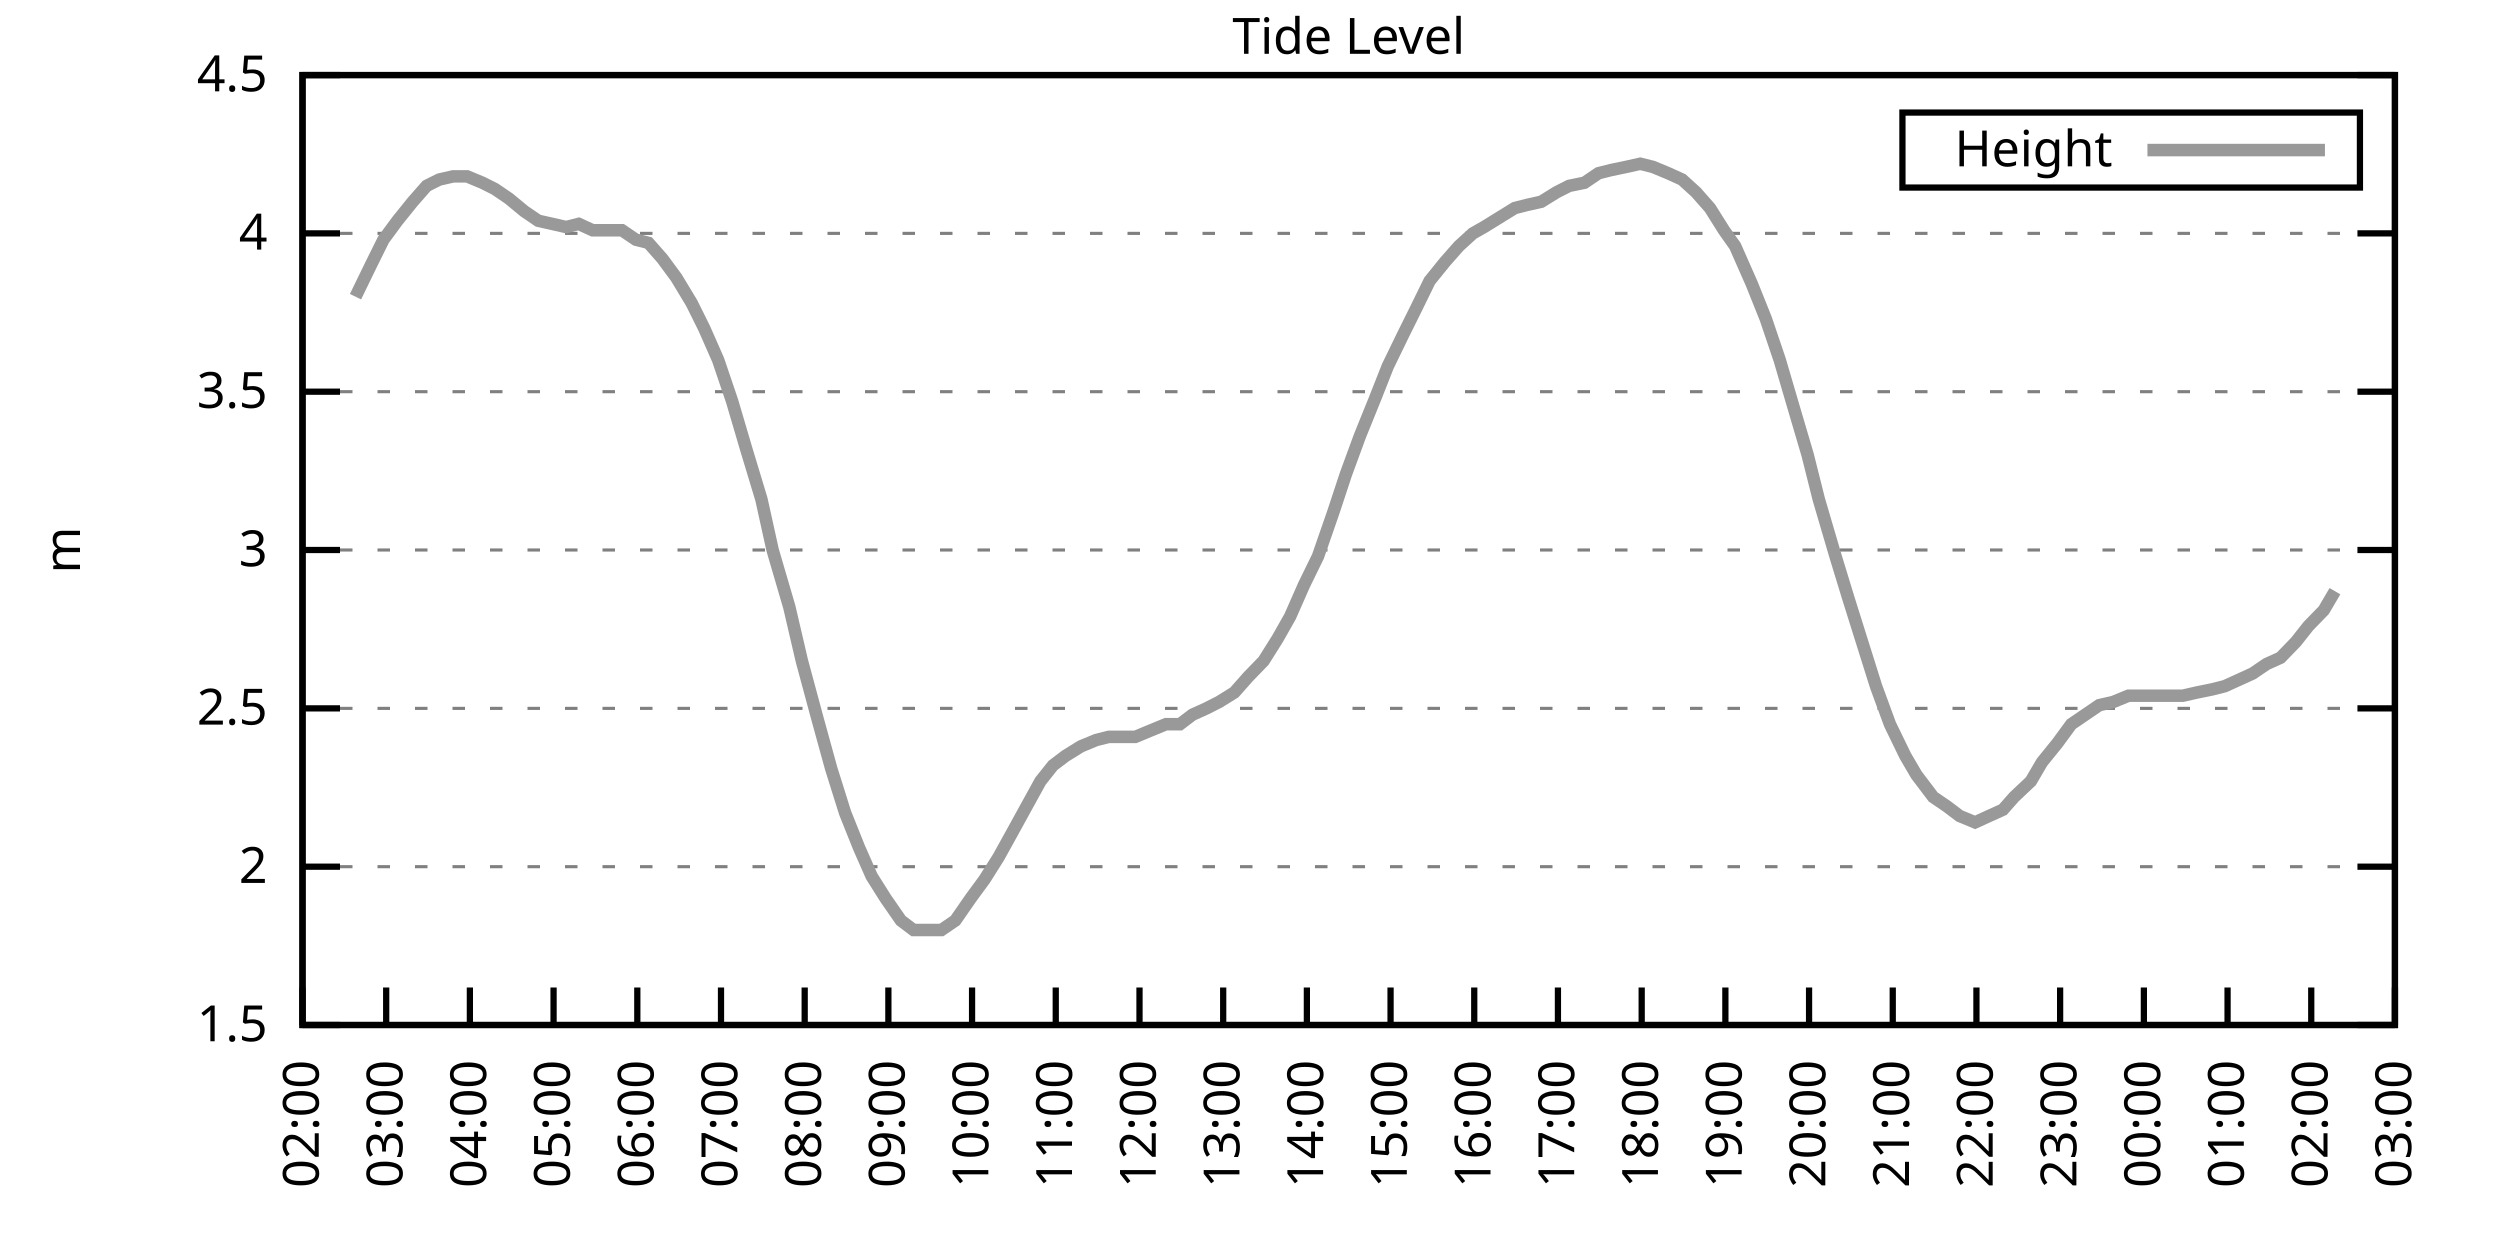
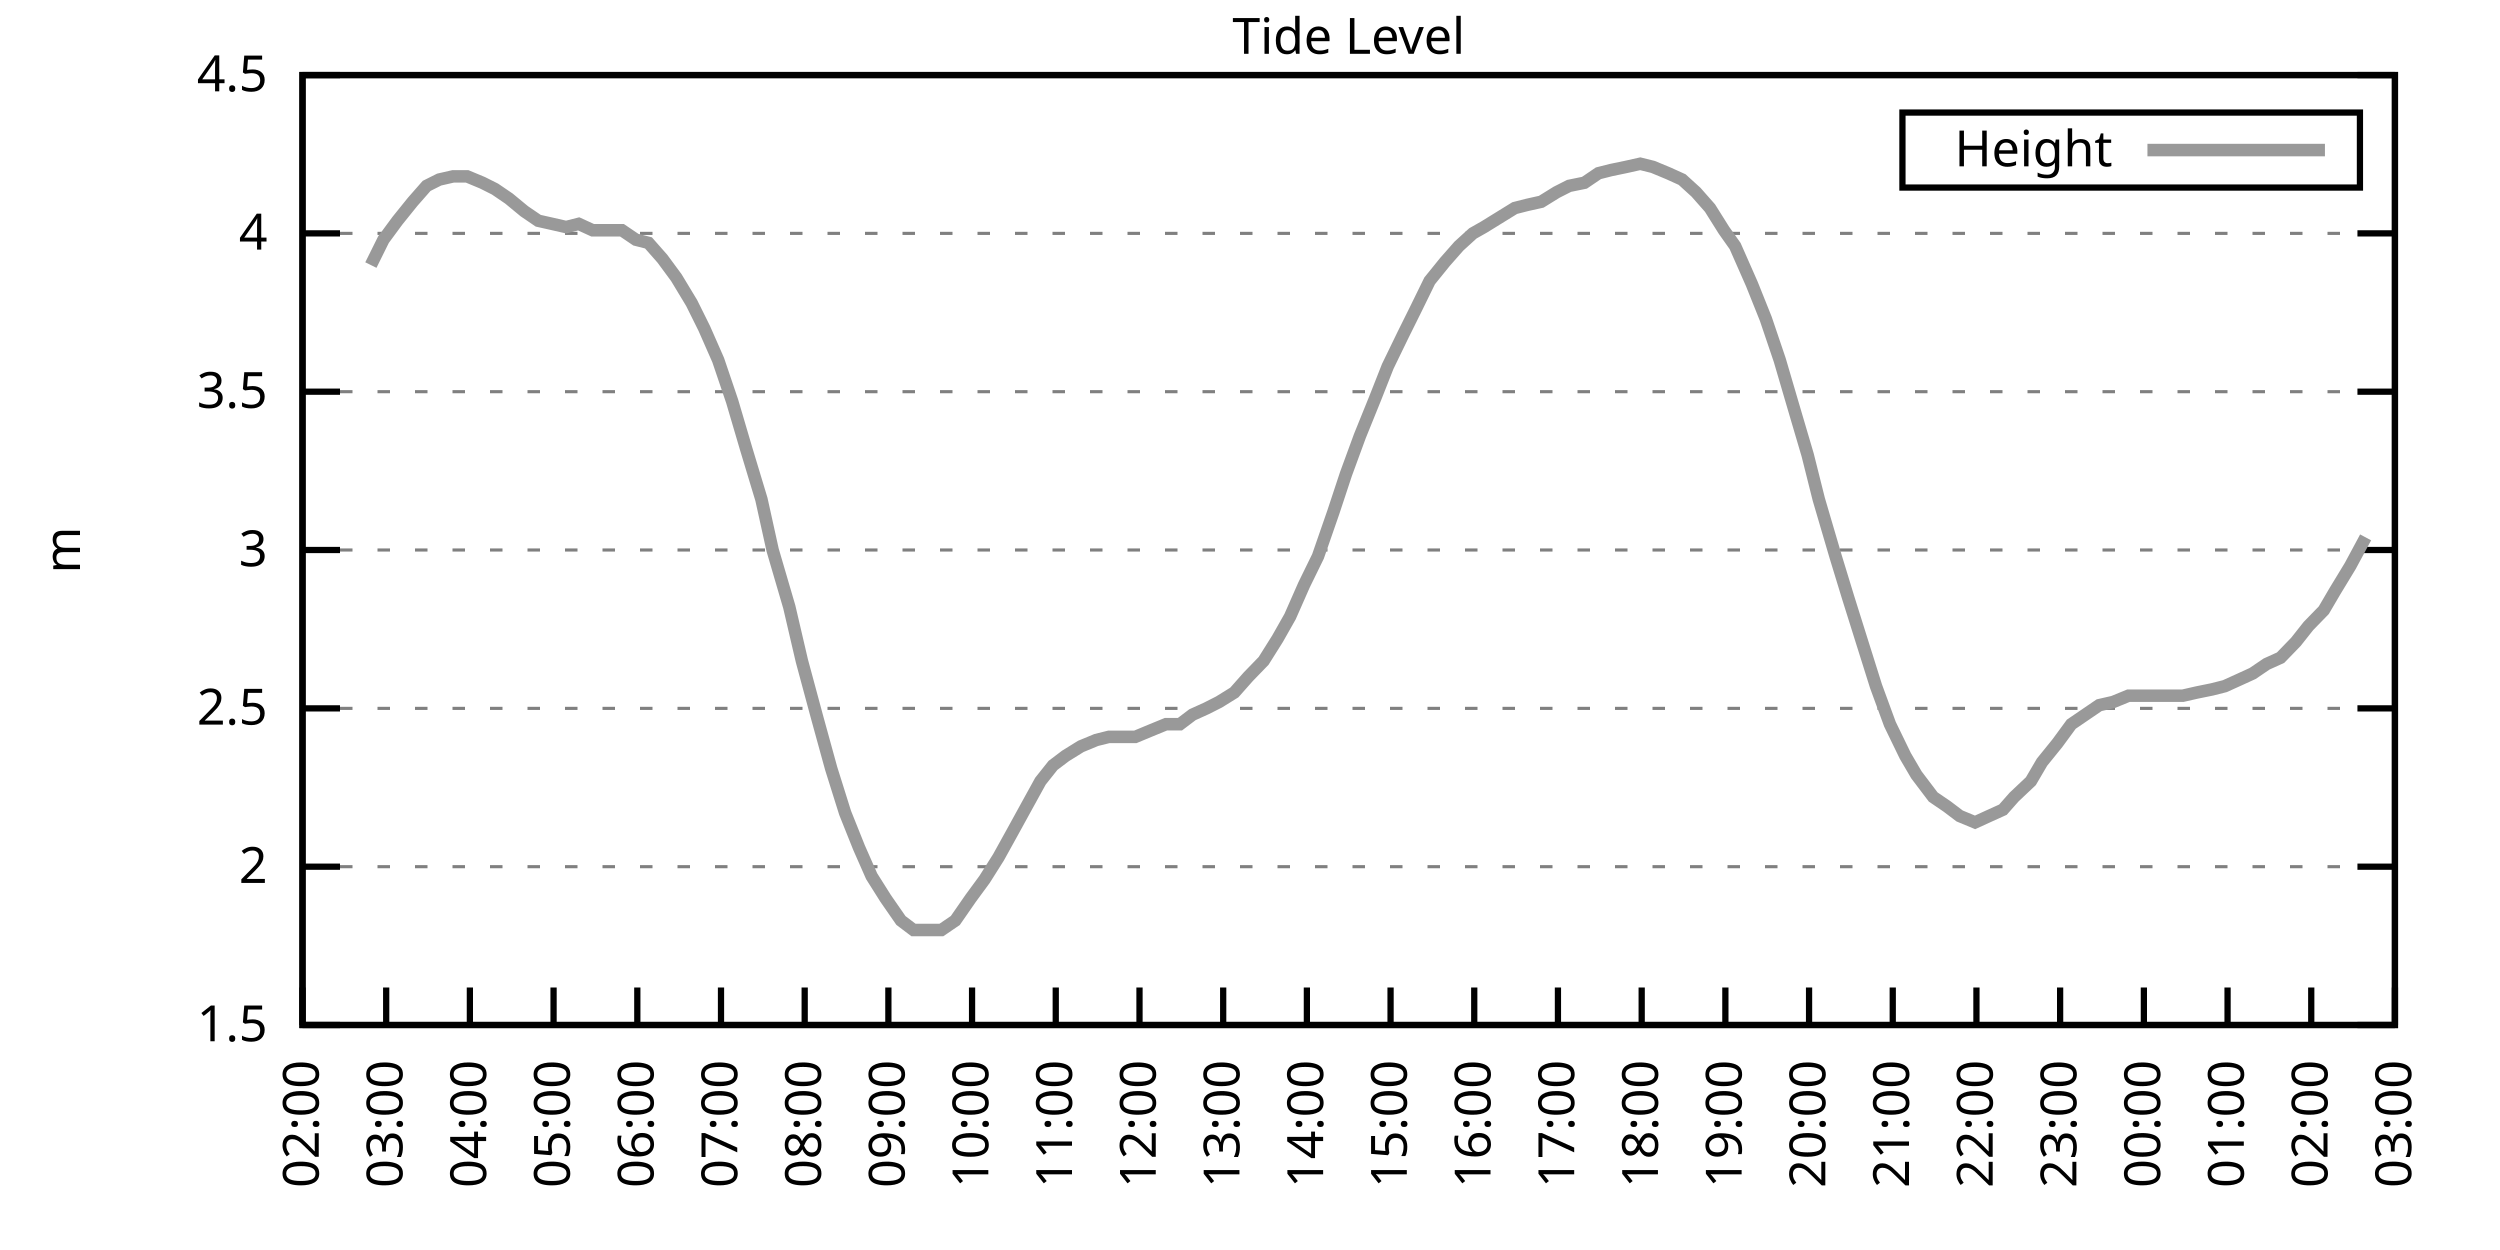
<svg xmlns="http://www.w3.org/2000/svg" xmlns:xlink="http://www.w3.org/1999/xlink" width="400" height="200" viewBox="0 0 400 200">
  <g id="gnuplot_canvas">
    <rect x="0" y="0" width="400" height="200" fill="none" />
    <defs>
      <circle id="gpDot" r="0.5" stroke-width="0.5" stroke="currentColor" />
      <path id="gpPt0" stroke-width="0.333" stroke="currentColor" d="M-1,0 h2 M0,-1 v2" />
      <path id="gpPt1" stroke-width="0.333" stroke="currentColor" d="M-1,-1 L1,1 M1,-1 L-1,1" />
      <path id="gpPt2" stroke-width="0.333" stroke="currentColor" d="M-1,0 L1,0 M0,-1 L0,1 M-1,-1 L1,1 M-1,1 L1,-1" />
      <rect id="gpPt3" stroke-width="0.333" stroke="currentColor" x="-1" y="-1" width="2" height="2" />
      <rect id="gpPt4" stroke-width="0.333" stroke="currentColor" fill="currentColor" x="-1" y="-1" width="2" height="2" />
      <circle id="gpPt5" stroke-width="0.333" stroke="currentColor" cx="0" cy="0" r="1" />
      <use xlink:href="#gpPt5" id="gpPt6" fill="currentColor" stroke="none" />
      <path id="gpPt7" stroke-width="0.333" stroke="currentColor" d="M0,-1.33 L-1.33,0.67 L1.33,0.67 z" />
      <use xlink:href="#gpPt7" id="gpPt8" fill="currentColor" stroke="none" />
      <use xlink:href="#gpPt7" id="gpPt9" stroke="currentColor" transform="rotate(180)" />
      <use xlink:href="#gpPt9" id="gpPt10" fill="currentColor" stroke="none" />
      <use xlink:href="#gpPt3" id="gpPt11" stroke="currentColor" transform="rotate(45)" />
      <use xlink:href="#gpPt11" id="gpPt12" fill="currentColor" stroke="none" />
      <path id="gpPt13" stroke-width="0.333" stroke="currentColor" d="M0,1.330 L1.265,0.411 L0.782,-1.067 L-0.782,-1.076 L-1.265,0.411 z" />
      <use xlink:href="#gpPt13" id="gpPt14" fill="currentColor" stroke="none" />
      <filter id="textbox" filterUnits="objectBoundingBox" x="0" y="0" height="1" width="1">
        <feFlood flood-color="white" flood-opacity="1" result="bgnd" />
        <feComposite in="SourceGraphic" in2="bgnd" operator="atop" />
      </filter>
      <filter id="greybox" filterUnits="objectBoundingBox" x="0" y="0" height="1" width="1">
        <feFlood flood-color="lightgrey" flood-opacity="1" result="grey" />
        <feComposite in="SourceGraphic" in2="grey" operator="atop" />
      </filter>
    </defs>
    <g fill="none" color="white" stroke="currentColor" stroke-width="1.00" stroke-linecap="butt" stroke-linejoin="miter">
</g>
    <g fill="none" color="black" stroke="currentColor" stroke-width="1.00" stroke-linecap="butt" stroke-linejoin="miter">
      <g stroke="none" shape-rendering="crispEdges">
        <polygon fill="rgb(255, 255, 255)" points="48.40,164.00 383.18,164.00 383.18,12.02 48.40,12.02 " />
      </g>
    </g>
    <g fill="none" color="black" stroke="currentColor" stroke-width="1.00" stroke-linecap="butt" stroke-linejoin="miter">
</g>
    <g fill="none" color="black" stroke="black" stroke-width="0.50" stroke-linecap="butt" stroke-linejoin="miter">
</g>
    <g fill="none" color="gray" stroke="currentColor" stroke-width="0.50" stroke-linecap="butt" stroke-linejoin="miter">
      <path stroke="gray" stroke-dasharray="2,4" class="gridline" d="M48.40,164.00 L383.19,164.00  " />
    </g>
    <g fill="none" color="gray" stroke="gray" stroke-width="1.00" stroke-linecap="butt" stroke-linejoin="miter">
</g>
    <g fill="none" color="black" stroke="currentColor" stroke-width="1.00" stroke-linecap="butt" stroke-linejoin="miter">
      <path stroke="black" d="M48.40,164.00 L54.40,164.00 M383.19,164.00 L377.19,164.00  " />
      <g transform="translate(42.80,166.60)" stroke="none" fill="black" font-family="Sans" font-size="8.00" text-anchor="end">
        <text>
          <tspan font-family="Sans"> 1.5</tspan>
        </text>
      </g>
    </g>
    <g fill="none" color="black" stroke="currentColor" stroke-width="1.00" stroke-linecap="butt" stroke-linejoin="miter">
</g>
    <g fill="none" color="black" stroke="black" stroke-width="0.50" stroke-linecap="butt" stroke-linejoin="miter">
</g>
    <g fill="none" color="gray" stroke="currentColor" stroke-width="0.50" stroke-linecap="butt" stroke-linejoin="miter">
      <path stroke="gray" stroke-dasharray="2,4" class="gridline" d="M48.40,138.67 L383.19,138.67  " />
    </g>
    <g fill="none" color="gray" stroke="gray" stroke-width="1.00" stroke-linecap="butt" stroke-linejoin="miter">
</g>
    <g fill="none" color="black" stroke="currentColor" stroke-width="1.00" stroke-linecap="butt" stroke-linejoin="miter">
      <path stroke="black" d="M48.40,138.67 L54.40,138.67 M383.19,138.67 L377.19,138.67  " />
      <g transform="translate(42.80,141.27)" stroke="none" fill="black" font-family="Sans" font-size="8.00" text-anchor="end">
        <text>
          <tspan font-family="Sans"> 2</tspan>
        </text>
      </g>
    </g>
    <g fill="none" color="black" stroke="currentColor" stroke-width="1.00" stroke-linecap="butt" stroke-linejoin="miter">
</g>
    <g fill="none" color="black" stroke="black" stroke-width="0.50" stroke-linecap="butt" stroke-linejoin="miter">
</g>
    <g fill="none" color="gray" stroke="currentColor" stroke-width="0.50" stroke-linecap="butt" stroke-linejoin="miter">
      <path stroke="gray" stroke-dasharray="2,4" class="gridline" d="M48.40,113.34 L383.19,113.34  " />
    </g>
    <g fill="none" color="gray" stroke="gray" stroke-width="1.00" stroke-linecap="butt" stroke-linejoin="miter">
</g>
    <g fill="none" color="black" stroke="currentColor" stroke-width="1.00" stroke-linecap="butt" stroke-linejoin="miter">
      <path stroke="black" d="M48.40,113.34 L54.40,113.34 M383.19,113.34 L377.19,113.34  " />
      <g transform="translate(42.80,115.94)" stroke="none" fill="black" font-family="Sans" font-size="8.00" text-anchor="end">
        <text>
          <tspan font-family="Sans"> 2.5</tspan>
        </text>
      </g>
    </g>
    <g fill="none" color="black" stroke="currentColor" stroke-width="1.00" stroke-linecap="butt" stroke-linejoin="miter">
</g>
    <g fill="none" color="black" stroke="black" stroke-width="0.50" stroke-linecap="butt" stroke-linejoin="miter">
</g>
    <g fill="none" color="gray" stroke="currentColor" stroke-width="0.50" stroke-linecap="butt" stroke-linejoin="miter">
      <path stroke="gray" stroke-dasharray="2,4" class="gridline" d="M48.40,88.00 L383.19,88.00  " />
    </g>
    <g fill="none" color="gray" stroke="gray" stroke-width="1.00" stroke-linecap="butt" stroke-linejoin="miter">
</g>
    <g fill="none" color="black" stroke="currentColor" stroke-width="1.00" stroke-linecap="butt" stroke-linejoin="miter">
      <path stroke="black" d="M48.40,88.00 L54.40,88.00 M383.19,88.00 L377.19,88.00  " />
      <g transform="translate(42.80,90.60)" stroke="none" fill="black" font-family="Sans" font-size="8.00" text-anchor="end">
        <text>
          <tspan font-family="Sans"> 3</tspan>
        </text>
      </g>
    </g>
    <g fill="none" color="black" stroke="currentColor" stroke-width="1.00" stroke-linecap="butt" stroke-linejoin="miter">
</g>
    <g fill="none" color="black" stroke="black" stroke-width="0.50" stroke-linecap="butt" stroke-linejoin="miter">
</g>
    <g fill="none" color="gray" stroke="currentColor" stroke-width="0.50" stroke-linecap="butt" stroke-linejoin="miter">
      <path stroke="gray" stroke-dasharray="2,4" class="gridline" d="M48.40,62.67 L383.19,62.67  " />
    </g>
    <g fill="none" color="gray" stroke="gray" stroke-width="1.00" stroke-linecap="butt" stroke-linejoin="miter">
</g>
    <g fill="none" color="black" stroke="currentColor" stroke-width="1.00" stroke-linecap="butt" stroke-linejoin="miter">
      <path stroke="black" d="M48.40,62.67 L54.40,62.67 M383.19,62.67 L377.19,62.67  " />
      <g transform="translate(42.80,65.27)" stroke="none" fill="black" font-family="Sans" font-size="8.00" text-anchor="end">
        <text>
          <tspan font-family="Sans"> 3.5</tspan>
        </text>
      </g>
    </g>
    <g fill="none" color="black" stroke="currentColor" stroke-width="1.00" stroke-linecap="butt" stroke-linejoin="miter">
</g>
    <g fill="none" color="black" stroke="black" stroke-width="0.50" stroke-linecap="butt" stroke-linejoin="miter">
</g>
    <g fill="none" color="gray" stroke="currentColor" stroke-width="0.50" stroke-linecap="butt" stroke-linejoin="miter">
      <path stroke="gray" stroke-dasharray="2,4" class="gridline" d="M48.40,37.34 L383.19,37.34  " />
    </g>
    <g fill="none" color="gray" stroke="gray" stroke-width="1.00" stroke-linecap="butt" stroke-linejoin="miter">
</g>
    <g fill="none" color="black" stroke="currentColor" stroke-width="1.00" stroke-linecap="butt" stroke-linejoin="miter">
      <path stroke="black" d="M48.40,37.34 L54.40,37.34 M383.19,37.34 L377.19,37.34  " />
      <g transform="translate(42.80,39.94)" stroke="none" fill="black" font-family="Sans" font-size="8.00" text-anchor="end">
        <text>
          <tspan font-family="Sans"> 4</tspan>
        </text>
      </g>
    </g>
    <g fill="none" color="black" stroke="currentColor" stroke-width="1.00" stroke-linecap="butt" stroke-linejoin="miter">
</g>
    <g fill="none" color="black" stroke="black" stroke-width="0.50" stroke-linecap="butt" stroke-linejoin="miter">
</g>
    <g fill="none" color="gray" stroke="currentColor" stroke-width="0.50" stroke-linecap="butt" stroke-linejoin="miter">
      <path stroke="gray" stroke-dasharray="2,4" class="gridline" d="M48.40,12.01 L383.19,12.01  " />
    </g>
    <g fill="none" color="gray" stroke="gray" stroke-width="1.00" stroke-linecap="butt" stroke-linejoin="miter">
</g>
    <g fill="none" color="black" stroke="currentColor" stroke-width="1.00" stroke-linecap="butt" stroke-linejoin="miter">
      <path stroke="black" d="M48.40,12.01 L54.40,12.01 M383.19,12.01 L377.19,12.01  " />
      <g transform="translate(42.80,14.61)" stroke="none" fill="black" font-family="Sans" font-size="8.00" text-anchor="end">
        <text>
          <tspan font-family="Sans"> 4.5</tspan>
        </text>
      </g>
    </g>
    <g fill="none" color="black" stroke="currentColor" stroke-width="1.00" stroke-linecap="butt" stroke-linejoin="miter">
      <path stroke="black" d="M48.40,164.00 L48.40,158.00  " />
      <g transform="translate(51.00,169.60) rotate(270.00)" stroke="none" fill="black" font-family="Sans" font-size="8.00" text-anchor="end">
        <text>
          <tspan font-family="Sans">02:00</tspan>
        </text>
      </g>
    </g>
    <g fill="none" color="black" stroke="currentColor" stroke-width="1.00" stroke-linecap="butt" stroke-linejoin="miter">
      <path stroke="black" d="M61.79,164.00 L61.79,158.00  " />
      <g transform="translate(64.39,169.60) rotate(270.00)" stroke="none" fill="black" font-family="Sans" font-size="8.00" text-anchor="end">
        <text>
          <tspan font-family="Sans">03:00</tspan>
        </text>
      </g>
    </g>
    <g fill="none" color="black" stroke="currentColor" stroke-width="1.00" stroke-linecap="butt" stroke-linejoin="miter">
      <path stroke="black" d="M75.18,164.00 L75.18,158.00  " />
      <g transform="translate(77.78,169.60) rotate(270.00)" stroke="none" fill="black" font-family="Sans" font-size="8.00" text-anchor="end">
        <text>
          <tspan font-family="Sans">04:00</tspan>
        </text>
      </g>
    </g>
    <g fill="none" color="black" stroke="currentColor" stroke-width="1.00" stroke-linecap="butt" stroke-linejoin="miter">
      <path stroke="black" d="M88.57,164.00 L88.57,158.00  " />
      <g transform="translate(91.17,169.60) rotate(270.00)" stroke="none" fill="black" font-family="Sans" font-size="8.00" text-anchor="end">
        <text>
          <tspan font-family="Sans">05:00</tspan>
        </text>
      </g>
    </g>
    <g fill="none" color="black" stroke="currentColor" stroke-width="1.00" stroke-linecap="butt" stroke-linejoin="miter">
      <path stroke="black" d="M101.97,164.00 L101.97,158.00  " />
      <g transform="translate(104.57,169.60) rotate(270.00)" stroke="none" fill="black" font-family="Sans" font-size="8.00" text-anchor="end">
        <text>
          <tspan font-family="Sans">06:00</tspan>
        </text>
      </g>
    </g>
    <g fill="none" color="black" stroke="currentColor" stroke-width="1.00" stroke-linecap="butt" stroke-linejoin="miter">
      <path stroke="black" d="M115.36,164.00 L115.36,158.00  " />
      <g transform="translate(117.96,169.60) rotate(270.00)" stroke="none" fill="black" font-family="Sans" font-size="8.00" text-anchor="end">
        <text>
          <tspan font-family="Sans">07:00</tspan>
        </text>
      </g>
    </g>
    <g fill="none" color="black" stroke="currentColor" stroke-width="1.00" stroke-linecap="butt" stroke-linejoin="miter">
      <path stroke="black" d="M128.75,164.00 L128.75,158.00  " />
      <g transform="translate(131.35,169.60) rotate(270.00)" stroke="none" fill="black" font-family="Sans" font-size="8.00" text-anchor="end">
        <text>
          <tspan font-family="Sans">08:00</tspan>
        </text>
      </g>
    </g>
    <g fill="none" color="black" stroke="currentColor" stroke-width="1.00" stroke-linecap="butt" stroke-linejoin="miter">
      <path stroke="black" d="M142.14,164.00 L142.14,158.00  " />
      <g transform="translate(144.74,169.60) rotate(270.00)" stroke="none" fill="black" font-family="Sans" font-size="8.00" text-anchor="end">
        <text>
          <tspan font-family="Sans">09:00</tspan>
        </text>
      </g>
    </g>
    <g fill="none" color="black" stroke="currentColor" stroke-width="1.00" stroke-linecap="butt" stroke-linejoin="miter">
      <path stroke="black" d="M155.53,164.00 L155.53,158.00  " />
      <g transform="translate(158.13,169.60) rotate(270.00)" stroke="none" fill="black" font-family="Sans" font-size="8.00" text-anchor="end">
        <text>
          <tspan font-family="Sans">10:00</tspan>
        </text>
      </g>
    </g>
    <g fill="none" color="black" stroke="currentColor" stroke-width="1.00" stroke-linecap="butt" stroke-linejoin="miter">
      <path stroke="black" d="M168.92,164.00 L168.92,158.00  " />
      <g transform="translate(171.52,169.60) rotate(270.00)" stroke="none" fill="black" font-family="Sans" font-size="8.00" text-anchor="end">
        <text>
          <tspan font-family="Sans">11:00</tspan>
        </text>
      </g>
    </g>
    <g fill="none" color="black" stroke="currentColor" stroke-width="1.00" stroke-linecap="butt" stroke-linejoin="miter">
      <path stroke="black" d="M182.32,164.00 L182.32,158.00  " />
      <g transform="translate(184.92,169.60) rotate(270.00)" stroke="none" fill="black" font-family="Sans" font-size="8.00" text-anchor="end">
        <text>
          <tspan font-family="Sans">12:00</tspan>
        </text>
      </g>
    </g>
    <g fill="none" color="black" stroke="currentColor" stroke-width="1.00" stroke-linecap="butt" stroke-linejoin="miter">
      <path stroke="black" d="M195.71,164.00 L195.71,158.00  " />
      <g transform="translate(198.31,169.60) rotate(270.00)" stroke="none" fill="black" font-family="Sans" font-size="8.00" text-anchor="end">
        <text>
          <tspan font-family="Sans">13:00</tspan>
        </text>
      </g>
    </g>
    <g fill="none" color="black" stroke="currentColor" stroke-width="1.00" stroke-linecap="butt" stroke-linejoin="miter">
      <path stroke="black" d="M209.10,164.00 L209.10,158.00  " />
      <g transform="translate(211.70,169.60) rotate(270.00)" stroke="none" fill="black" font-family="Sans" font-size="8.00" text-anchor="end">
        <text>
          <tspan font-family="Sans">14:00</tspan>
        </text>
      </g>
    </g>
    <g fill="none" color="black" stroke="currentColor" stroke-width="1.00" stroke-linecap="butt" stroke-linejoin="miter">
      <path stroke="black" d="M222.49,164.00 L222.49,158.00  " />
      <g transform="translate(225.09,169.60) rotate(270.00)" stroke="none" fill="black" font-family="Sans" font-size="8.00" text-anchor="end">
        <text>
          <tspan font-family="Sans">15:00</tspan>
        </text>
      </g>
    </g>
    <g fill="none" color="black" stroke="currentColor" stroke-width="1.00" stroke-linecap="butt" stroke-linejoin="miter">
      <path stroke="black" d="M235.88,164.00 L235.88,158.00  " />
      <g transform="translate(238.48,169.60) rotate(270.00)" stroke="none" fill="black" font-family="Sans" font-size="8.00" text-anchor="end">
        <text>
          <tspan font-family="Sans">16:00</tspan>
        </text>
      </g>
    </g>
    <g fill="none" color="black" stroke="currentColor" stroke-width="1.00" stroke-linecap="butt" stroke-linejoin="miter">
      <path stroke="black" d="M249.27,164.00 L249.27,158.00  " />
      <g transform="translate(251.87,169.60) rotate(270.00)" stroke="none" fill="black" font-family="Sans" font-size="8.00" text-anchor="end">
        <text>
          <tspan font-family="Sans">17:00</tspan>
        </text>
      </g>
    </g>
    <g fill="none" color="black" stroke="currentColor" stroke-width="1.00" stroke-linecap="butt" stroke-linejoin="miter">
      <path stroke="black" d="M262.67,164.00 L262.67,158.00  " />
      <g transform="translate(265.27,169.60) rotate(270.00)" stroke="none" fill="black" font-family="Sans" font-size="8.00" text-anchor="end">
        <text>
          <tspan font-family="Sans">18:00</tspan>
        </text>
      </g>
    </g>
    <g fill="none" color="black" stroke="currentColor" stroke-width="1.00" stroke-linecap="butt" stroke-linejoin="miter">
      <path stroke="black" d="M276.06,164.00 L276.06,158.00  " />
      <g transform="translate(278.66,169.60) rotate(270.00)" stroke="none" fill="black" font-family="Sans" font-size="8.00" text-anchor="end">
        <text>
          <tspan font-family="Sans">19:00</tspan>
        </text>
      </g>
    </g>
    <g fill="none" color="black" stroke="currentColor" stroke-width="1.00" stroke-linecap="butt" stroke-linejoin="miter">
      <path stroke="black" d="M289.45,164.00 L289.45,158.00  " />
      <g transform="translate(292.05,169.60) rotate(270.00)" stroke="none" fill="black" font-family="Sans" font-size="8.00" text-anchor="end">
        <text>
          <tspan font-family="Sans">20:00</tspan>
        </text>
      </g>
    </g>
    <g fill="none" color="black" stroke="currentColor" stroke-width="1.00" stroke-linecap="butt" stroke-linejoin="miter">
      <path stroke="black" d="M302.84,164.00 L302.84,158.00  " />
      <g transform="translate(305.44,169.60) rotate(270.00)" stroke="none" fill="black" font-family="Sans" font-size="8.00" text-anchor="end">
        <text>
          <tspan font-family="Sans">21:00</tspan>
        </text>
      </g>
    </g>
    <g fill="none" color="black" stroke="currentColor" stroke-width="1.00" stroke-linecap="butt" stroke-linejoin="miter">
      <path stroke="black" d="M316.23,164.00 L316.23,158.00  " />
      <g transform="translate(318.83,169.60) rotate(270.00)" stroke="none" fill="black" font-family="Sans" font-size="8.00" text-anchor="end">
        <text>
          <tspan font-family="Sans">22:00</tspan>
        </text>
      </g>
    </g>
    <g fill="none" color="black" stroke="currentColor" stroke-width="1.00" stroke-linecap="butt" stroke-linejoin="miter">
      <path stroke="black" d="M329.62,164.00 L329.62,158.00  " />
      <g transform="translate(332.22,169.60) rotate(270.00)" stroke="none" fill="black" font-family="Sans" font-size="8.00" text-anchor="end">
        <text>
          <tspan font-family="Sans">23:00</tspan>
        </text>
      </g>
    </g>
    <g fill="none" color="black" stroke="currentColor" stroke-width="1.00" stroke-linecap="butt" stroke-linejoin="miter">
      <path stroke="black" d="M343.02,164.00 L343.02,158.00  " />
      <g transform="translate(345.62,169.60) rotate(270.00)" stroke="none" fill="black" font-family="Sans" font-size="8.00" text-anchor="end">
        <text>
          <tspan font-family="Sans">00:00</tspan>
        </text>
      </g>
    </g>
    <g fill="none" color="black" stroke="currentColor" stroke-width="1.00" stroke-linecap="butt" stroke-linejoin="miter">
      <path stroke="black" d="M356.41,164.00 L356.41,158.00  " />
      <g transform="translate(359.01,169.60) rotate(270.00)" stroke="none" fill="black" font-family="Sans" font-size="8.00" text-anchor="end">
        <text>
          <tspan font-family="Sans">01:00</tspan>
        </text>
      </g>
    </g>
    <g fill="none" color="black" stroke="currentColor" stroke-width="1.00" stroke-linecap="butt" stroke-linejoin="miter">
      <path stroke="black" d="M369.80,164.00 L369.80,158.00  " />
      <g transform="translate(372.40,169.60) rotate(270.00)" stroke="none" fill="black" font-family="Sans" font-size="8.00" text-anchor="end">
        <text>
          <tspan font-family="Sans">02:00</tspan>
        </text>
      </g>
    </g>
    <g fill="none" color="black" stroke="currentColor" stroke-width="1.00" stroke-linecap="butt" stroke-linejoin="miter">
      <path stroke="black" d="M383.19,164.00 L383.19,158.00  " />
      <g transform="translate(385.79,169.60) rotate(270.00)" stroke="none" fill="black" font-family="Sans" font-size="8.00" text-anchor="end">
        <text>
          <tspan font-family="Sans">03:00</tspan>
        </text>
      </g>
    </g>
    <g fill="none" color="black" stroke="currentColor" stroke-width="1.00" stroke-linecap="butt" stroke-linejoin="miter">
</g>
    <g fill="none" color="black" stroke="currentColor" stroke-width="1.00" stroke-linecap="butt" stroke-linejoin="miter">
      <path stroke="black" d="M48.40,12.01 L48.40,164.00 L383.19,164.00 L383.19,12.01 L48.40,12.01 Z  " />
    </g>
    <g fill="none" color="black" stroke="currentColor" stroke-width="1.00" stroke-linecap="butt" stroke-linejoin="miter">
</g>
    <g fill="none" color="black" stroke="currentColor" stroke-width="1.00" stroke-linecap="butt" stroke-linejoin="miter">
      <path stroke="black" d="M304.39,30.01 L304.39,18.01 L377.59,18.01 L377.59,30.01 L304.39,30.01 Z  " />
    </g>
    <g id="Tide_level_plot_1">
      <g fill="none" color="white" stroke="black" stroke-width="2.00" stroke-linecap="butt" stroke-linejoin="miter">
</g>
      <g fill="none" color="black" stroke="currentColor" stroke-width="2.00" stroke-linecap="butt" stroke-linejoin="miter">
        <g transform="translate(337.99,26.61)" stroke="none" fill="black" font-family="Sans" font-size="8.00" text-anchor="end">
          <text>
            <tspan font-family="Sans">Height</tspan>
          </text>
        </g>
      </g>
      <g fill="none" color="black" stroke="currentColor" stroke-width="2.00" stroke-linecap="butt" stroke-linejoin="miter">
-         <path stroke="rgb(153, 153, 153)" d="M343.59,24.01 L371.99,24.01 M56.88,47.47 L59.34,42.41 L61.35,38.35 L63.58,35.32 L66.03,32.28 L68.26,29.74   L70.27,28.73 L72.50,28.22 L74.74,28.22 L77.19,29.24 L79.20,30.25 L81.43,31.77 L83.89,33.80 L86.12,35.32   L88.35,35.82 L90.58,36.33 L92.59,35.82 L94.82,36.84 L97.06,36.84 L99.51,36.84 L101.74,38.35 L103.75,38.86   L105.98,41.39 L108.22,44.43 L110.67,48.49 L112.68,52.54 L114.91,57.61 L117.14,64.19 L119.38,71.79 L121.83,79.90   L123.62,88.00 L126.29,97.12 L128.30,105.74 L130.76,114.86 L132.99,122.96 L135.22,130.06 L137.45,135.63 L139.46,140.19   L141.69,143.73 L144.15,147.28 L146.16,148.80 L148.39,148.80 L150.62,148.80 L152.85,147.28 L155.31,143.73 L157.54,140.69   L159.77,137.15 L162.01,133.10 L164.24,129.04 L166.47,124.99 L168.48,122.46 L170.49,120.94 L172.94,119.42 L175.40,118.40   L177.41,117.90 L179.41,117.90 L181.65,117.90 L184.10,116.88 L186.56,115.87 L188.79,115.87 L190.80,114.35 L193.03,113.34   L195.04,112.32 L197.49,110.80 L199.73,108.27 L202.18,105.74 L204.41,102.19 L206.42,98.64 L208.65,93.58 L210.88,89.02   L213.34,81.93 L215.35,75.85 L217.58,69.77 L220.04,63.69 L222.04,58.62 L224.50,53.55 L226.51,49.50 L228.74,44.94   L231.20,41.90 L233.43,39.37 L235.66,37.34 L237.44,36.33 L239.90,34.81 L242.36,33.29 L244.36,32.78 L246.60,32.28   L249.05,30.76 L251.06,29.74 L253.51,29.24 L255.75,27.72 L257.76,27.21 L260.21,26.70 L262.44,26.20 L264.45,26.70   L266.91,27.72 L269.14,28.73 L271.37,30.76 L273.60,33.29 L275.83,36.84 L277.62,39.37 L280.30,45.45 L282.53,51.02   L284.76,57.61 L286.99,65.21 L289.23,72.81 L291.01,79.90 L293.69,89.02 L295.70,95.60 L297.93,102.70 L300.16,109.79   L302.39,115.87 L304.85,120.94 L306.63,123.98 L309.31,127.52 L311.54,129.04 L313.55,130.56 L316.01,131.58 L318.24,130.56   L320.47,129.55 L322.26,127.52 L324.94,124.99 L326.72,121.95 L329.18,118.91 L331.41,115.87 L335.87,112.83 L338.10,112.32   L340.56,111.31 L342.57,111.31 L344.80,111.31 L347.03,111.31 L349.26,111.31 L351.50,110.80 L353.95,110.30 L355.96,109.79   L358.19,108.78 L360.42,107.76 L362.66,106.24 L364.89,105.23 L367.34,102.70 L369.35,100.16 L371.81,97.63 L373.59,94.59    " />
+         <path stroke="rgb(153, 153, 153)" d="M343.59,24.01 L371.99,24.01 M59.34,42.41 L61.35,38.35 L63.58,35.32 L66.03,32.28 L68.26,29.74 L70.27,28.73   L72.50,28.22 L74.74,28.22 L77.19,29.24 L79.20,30.25 L81.43,31.77 L83.89,33.80 L86.12,35.32 L88.35,35.82   L90.58,36.33 L92.59,35.82 L94.82,36.84 L97.06,36.84 L99.51,36.84 L101.74,38.35 L103.75,38.86 L105.98,41.39   L108.22,44.43 L110.67,48.49 L112.68,52.54 L114.91,57.61 L117.14,64.19 L119.38,71.79 L121.83,79.90 L123.62,88.00   L126.29,97.12 L128.30,105.74 L130.76,114.86 L132.99,122.96 L135.22,130.06 L137.45,135.63 L139.46,140.19 L141.69,143.73   L144.15,147.28 L146.16,148.80 L148.39,148.80 L150.62,148.80 L152.85,147.28 L155.31,143.73 L157.54,140.69 L159.77,137.15   L162.01,133.10 L164.24,129.04 L166.47,124.99 L168.48,122.46 L170.49,120.94 L172.94,119.42 L175.40,118.40 L177.41,117.90   L179.41,117.90 L181.65,117.90 L184.10,116.88 L186.56,115.87 L188.79,115.87 L190.80,114.35 L193.03,113.34 L195.04,112.32   L197.49,110.80 L199.73,108.27 L202.18,105.74 L204.41,102.19 L206.42,98.64 L208.65,93.58 L210.88,89.02 L213.34,81.93   L215.35,75.85 L217.58,69.77 L220.04,63.69 L222.04,58.62 L224.50,53.55 L226.51,49.50 L228.74,44.94 L231.20,41.90   L233.43,39.37 L235.66,37.34 L237.44,36.33 L239.90,34.81 L242.36,33.29 L244.36,32.78 L246.60,32.28 L249.05,30.76   L251.06,29.74 L253.51,29.24 L255.75,27.72 L257.76,27.21 L260.21,26.70 L262.44,26.20 L264.45,26.70 L266.91,27.72   L269.14,28.73 L271.37,30.76 L273.60,33.29 L275.83,36.84 L277.62,39.37 L280.30,45.45 L282.53,51.02 L284.76,57.61   L286.99,65.21 L289.23,72.81 L291.01,79.90 L293.69,89.02 L295.70,95.60 L297.93,102.70 L300.16,109.79 L302.39,115.87   L304.85,120.94 L306.63,123.98 L309.31,127.52 L311.54,129.04 L313.55,130.56 L316.01,131.58 L318.24,130.56 L320.47,129.55   L322.26,127.52 L324.94,124.99 L326.72,121.95 L329.18,118.91 L331.41,115.87 L335.87,112.83 L338.10,112.32 L340.56,111.31   L342.57,111.31 L344.80,111.31 L347.03,111.31 L349.26,111.31 L351.50,110.80 L353.95,110.30 L355.96,109.79 L358.19,108.78   L360.42,107.76 L362.66,106.24 L364.89,105.23 L367.34,102.70 L369.35,100.16 L371.81,97.63 L373.59,94.59 L376.05,90.54   L378.50,85.98  " />
      </g>
    </g>
    <g fill="none" color="black" stroke="currentColor" stroke-width="2.00" stroke-linecap="butt" stroke-linejoin="miter">
</g>
    <g fill="none" color="black" stroke="black" stroke-width="1.00" stroke-linecap="butt" stroke-linejoin="miter">
</g>
    <g fill="none" color="black" stroke="currentColor" stroke-width="1.00" stroke-linecap="butt" stroke-linejoin="miter">
      <path stroke="black" d="M48.40,12.01 L48.40,164.00 L383.19,164.00 L383.19,12.01 L48.40,12.01 Z  " />
      <g transform="translate(12.80,88.01) rotate(270.00)" stroke="none" fill="black" font-family="Sans" font-size="8.00" text-anchor="middle">
        <text>
          <tspan font-family="Sans">m</tspan>
        </text>
      </g>
    </g>
    <g fill="none" color="black" stroke="currentColor" stroke-width="1.00" stroke-linecap="butt" stroke-linejoin="miter">
</g>
    <g fill="none" color="black" stroke="currentColor" stroke-width="1.00" stroke-linecap="butt" stroke-linejoin="miter">
      <g transform="translate(215.79,8.61)" stroke="none" fill="black" font-family="Sans" font-size="8.00" text-anchor="middle">
        <text>
          <tspan font-family="Sans">Tide Level</tspan>
        </text>
      </g>
    </g>
    <g fill="none" color="black" stroke="currentColor" stroke-width="1.00" stroke-linecap="butt" stroke-linejoin="miter">
</g>
  </g>
</svg>
